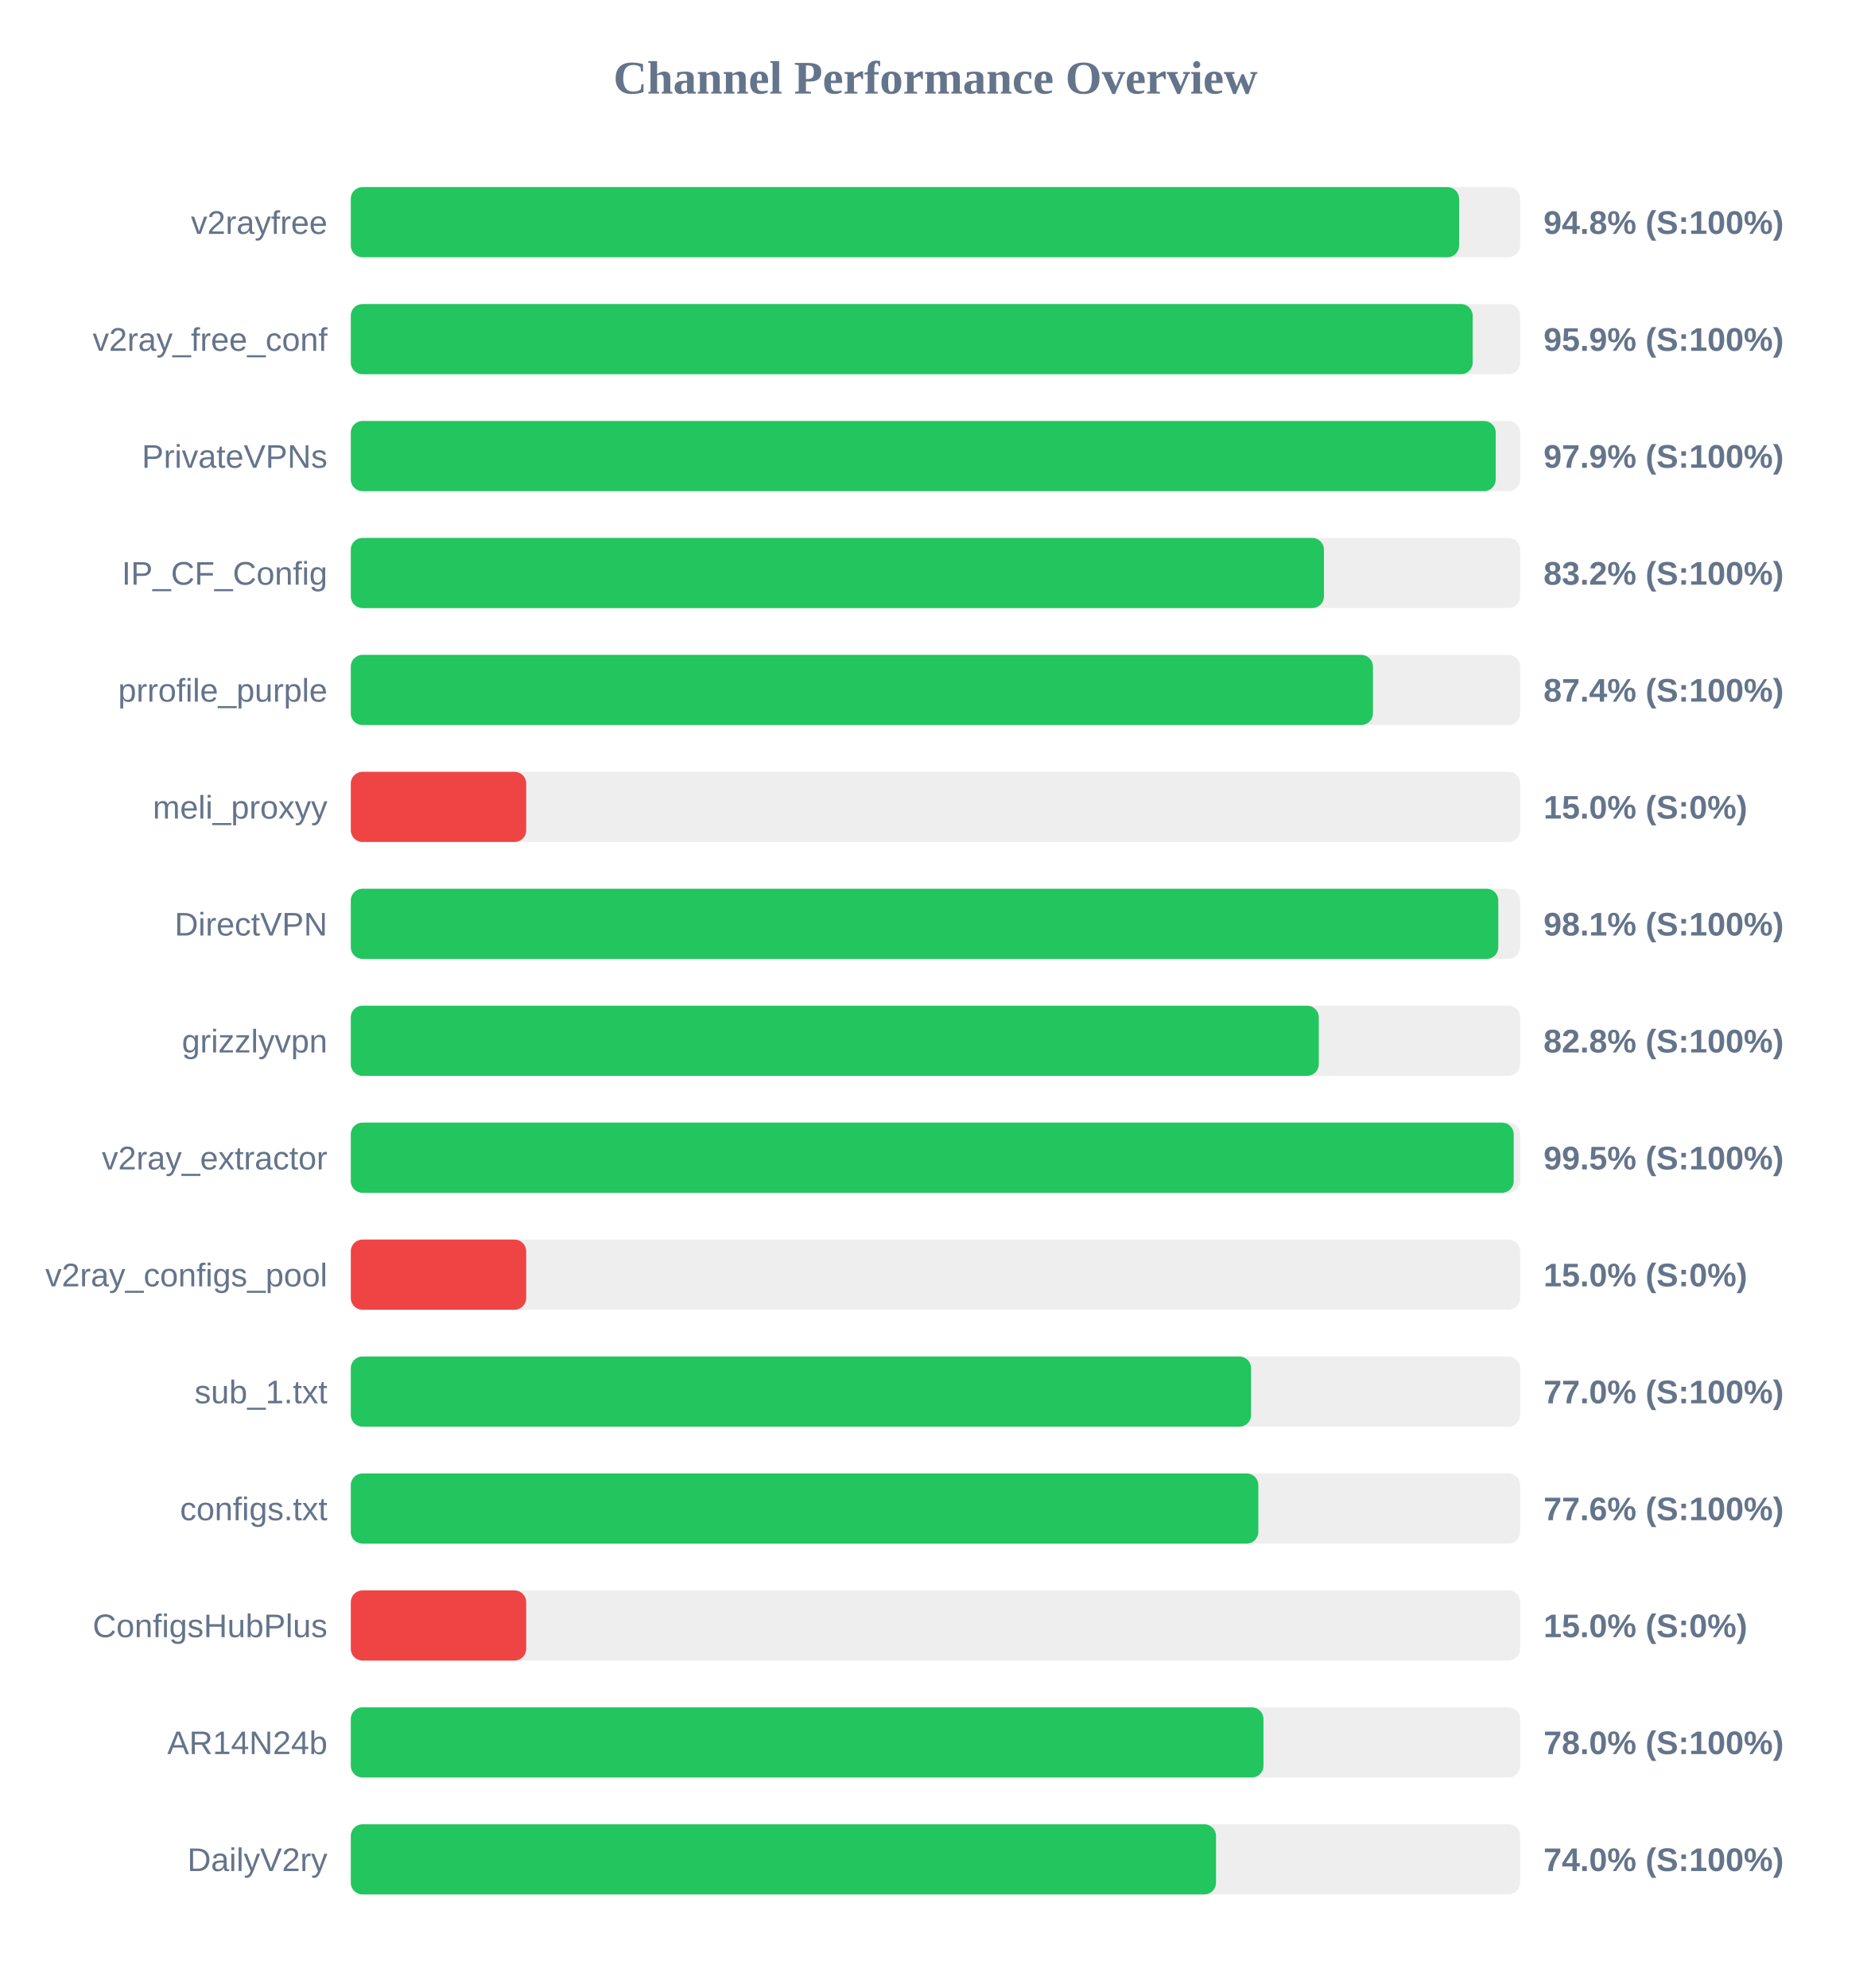
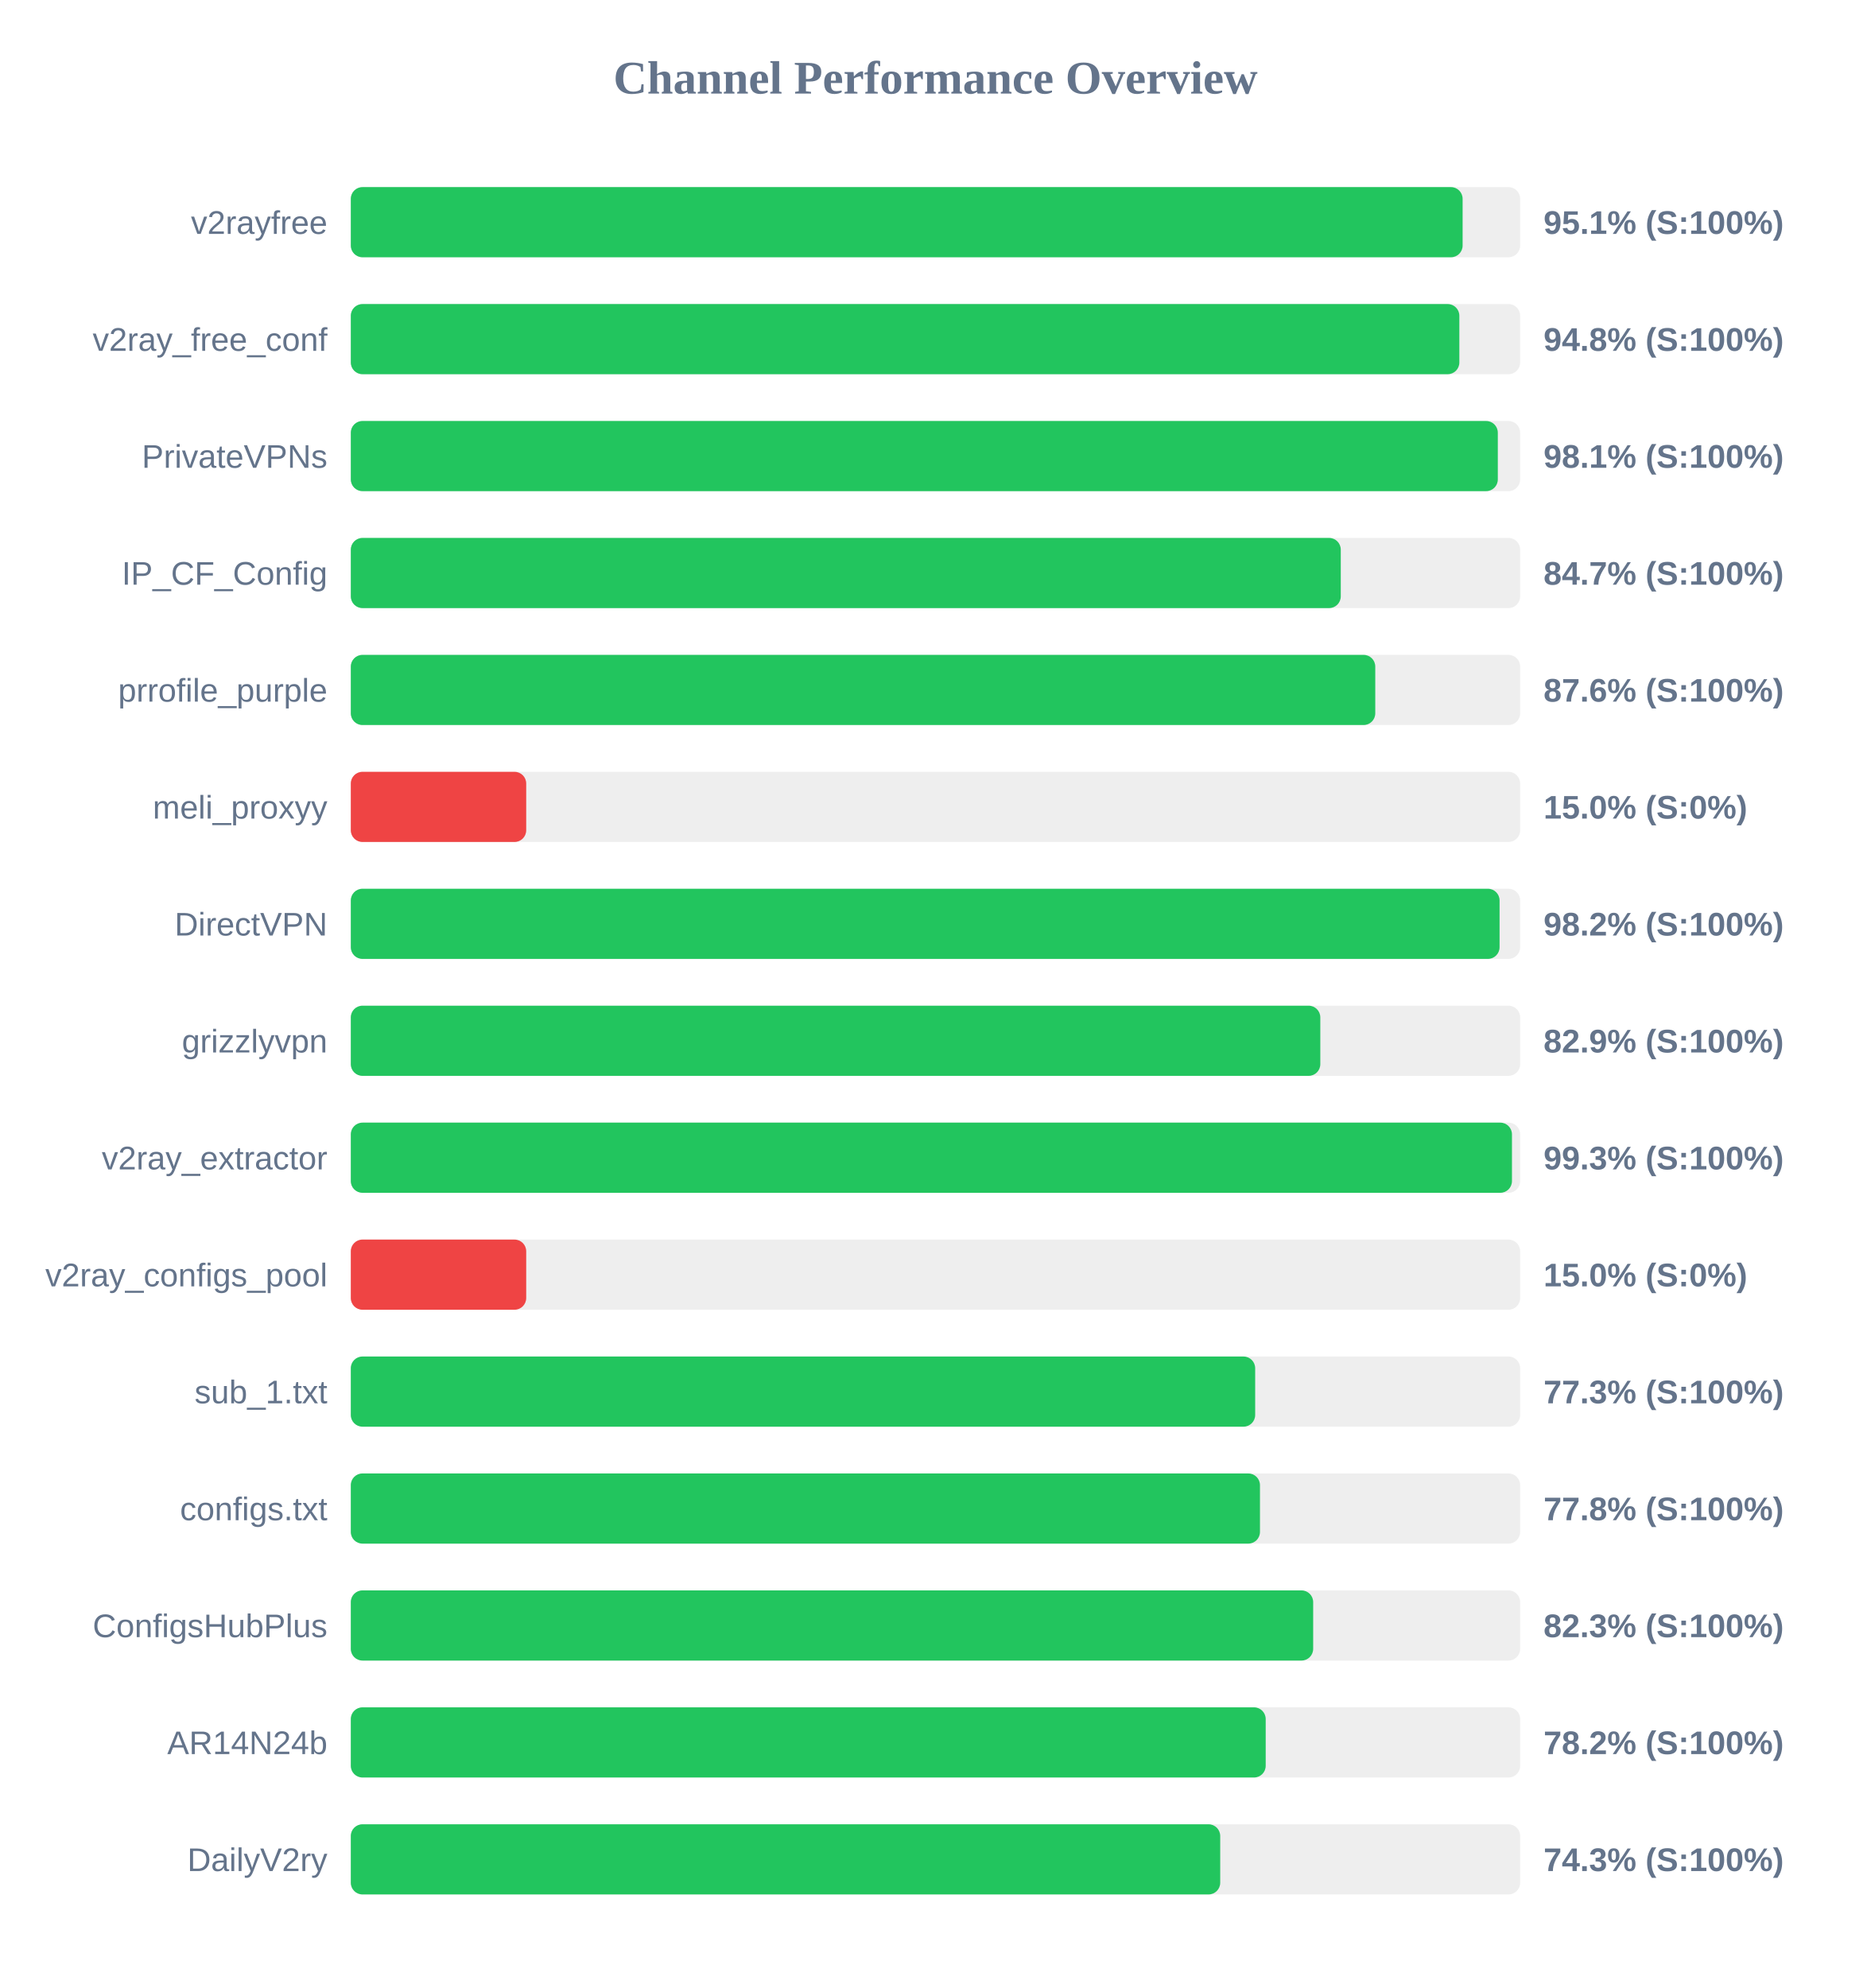
<svg xmlns="http://www.w3.org/2000/svg" width="800" height="850" version="1.1">
  <style>
        .row { font: 14px Arial; fill: #64748b; }
        .score { font: bold 14px Arial; fill: #64748b; }
    </style>
  <text x="400" y="40" text-anchor="middle" font-size="20px" font-weight="bold" fill="#64748b">Channel Performance Overview</text>
  <rect x="150" y="80" width="500" height="30" fill="#eee" rx="5" />
-   <rect x="150" y="80" width="473.9" height="30" fill="#22c55e" rx="5" />
+   <rect x="150" y="80" width="475.4" height="30" fill="#22c55e" rx="5" />
  <text x="140" y="100" text-anchor="end" class="row">v2rayfree</text>
-   <text x="660" y="100" text-anchor="start" class="score">94.8% (S:100%)</text>
+   <text x="660" y="100" text-anchor="start" class="score">95.1% (S:100%)</text>
  <rect x="150" y="130" width="500" height="30" fill="#eee" rx="5" />
-   <rect x="150" y="130" width="479.7" height="30" fill="#22c55e" rx="5" />
+   <rect x="150" y="130" width="474.0" height="30" fill="#22c55e" rx="5" />
  <text x="140" y="150" text-anchor="end" class="row">v2ray_free_conf</text>
-   <text x="660" y="150" text-anchor="start" class="score">95.9% (S:100%)</text>
+   <text x="660" y="150" text-anchor="start" class="score">94.8% (S:100%)</text>
  <rect x="150" y="180" width="500" height="30" fill="#eee" rx="5" />
-   <rect x="150" y="180" width="489.55" height="30" fill="#22c55e" rx="5" />
+   <rect x="150" y="180" width="490.45" height="30" fill="#22c55e" rx="5" />
  <text x="140" y="200" text-anchor="end" class="row">PrivateVPNs</text>
-   <text x="660" y="200" text-anchor="start" class="score">97.9% (S:100%)</text>
+   <text x="660" y="200" text-anchor="start" class="score">98.1% (S:100%)</text>
  <rect x="150" y="230" width="500" height="30" fill="#eee" rx="5" />
-   <rect x="150" y="230" width="416.1" height="30" fill="#22c55e" rx="5" />
+   <rect x="150" y="230" width="423.3" height="30" fill="#22c55e" rx="5" />
  <text x="140" y="250" text-anchor="end" class="row">IP_CF_Config</text>
-   <text x="660" y="250" text-anchor="start" class="score">83.2% (S:100%)</text>
+   <text x="660" y="250" text-anchor="start" class="score">84.7% (S:100%)</text>
  <rect x="150" y="280" width="500" height="30" fill="#eee" rx="5" />
-   <rect x="150" y="280" width="437.05" height="30" fill="#22c55e" rx="5" />
+   <rect x="150" y="280" width="438.05" height="30" fill="#22c55e" rx="5" />
  <text x="140" y="300" text-anchor="end" class="row">prrofile_purple</text>
-   <text x="660" y="300" text-anchor="start" class="score">87.4% (S:100%)</text>
+   <text x="660" y="300" text-anchor="start" class="score">87.6% (S:100%)</text>
  <rect x="150" y="330" width="500" height="30" fill="#eee" rx="5" />
  <rect x="150" y="330" width="75.0" height="30" fill="#ef4444" rx="5" />
  <text x="140" y="350" text-anchor="end" class="row">meli_proxyy</text>
  <text x="660" y="350" text-anchor="start" class="score">15.0% (S:0%)</text>
  <rect x="150" y="380" width="500" height="30" fill="#eee" rx="5" />
-   <rect x="150" y="380" width="490.65" height="30" fill="#22c55e" rx="5" />
+   <rect x="150" y="380" width="491.2" height="30" fill="#22c55e" rx="5" />
  <text x="140" y="400" text-anchor="end" class="row">DirectVPN</text>
-   <text x="660" y="400" text-anchor="start" class="score">98.1% (S:100%)</text>
+   <text x="660" y="400" text-anchor="start" class="score">98.2% (S:100%)</text>
  <rect x="150" y="430" width="500" height="30" fill="#eee" rx="5" />
-   <rect x="150" y="430" width="413.9" height="30" fill="#22c55e" rx="5" />
+   <rect x="150" y="430" width="414.55" height="30" fill="#22c55e" rx="5" />
  <text x="140" y="450" text-anchor="end" class="row">grizzlyvpn</text>
-   <text x="660" y="450" text-anchor="start" class="score">82.8% (S:100%)</text>
+   <text x="660" y="450" text-anchor="start" class="score">82.9% (S:100%)</text>
  <rect x="150" y="480" width="500" height="30" fill="#eee" rx="5" />
-   <rect x="150" y="480" width="497.25" height="30" fill="#22c55e" rx="5" />
+   <rect x="150" y="480" width="496.5" height="30" fill="#22c55e" rx="5" />
  <text x="140" y="500" text-anchor="end" class="row">v2ray_extractor</text>
-   <text x="660" y="500" text-anchor="start" class="score">99.5% (S:100%)</text>
+   <text x="660" y="500" text-anchor="start" class="score">99.3% (S:100%)</text>
  <rect x="150" y="530" width="500" height="30" fill="#eee" rx="5" />
  <rect x="150" y="530" width="75.0" height="30" fill="#ef4444" rx="5" />
  <text x="140" y="550" text-anchor="end" class="row">v2ray_configs_pool</text>
  <text x="660" y="550" text-anchor="start" class="score">15.0% (S:0%)</text>
  <rect x="150" y="580" width="500" height="30" fill="#eee" rx="5" />
-   <rect x="150" y="580" width="384.95" height="30" fill="#22c55e" rx="5" />
+   <rect x="150" y="580" width="386.7" height="30" fill="#22c55e" rx="5" />
  <text x="140" y="600" text-anchor="end" class="row">sub_1.txt</text>
-   <text x="660" y="600" text-anchor="start" class="score">77.0% (S:100%)</text>
+   <text x="660" y="600" text-anchor="start" class="score">77.3% (S:100%)</text>
  <rect x="150" y="630" width="500" height="30" fill="#eee" rx="5" />
-   <rect x="150" y="630" width="388.05" height="30" fill="#22c55e" rx="5" />
+   <rect x="150" y="630" width="388.75" height="30" fill="#22c55e" rx="5" />
  <text x="140" y="650" text-anchor="end" class="row">configs.txt</text>
-   <text x="660" y="650" text-anchor="start" class="score">77.6% (S:100%)</text>
+   <text x="660" y="650" text-anchor="start" class="score">77.8% (S:100%)</text>
  <rect x="150" y="680" width="500" height="30" fill="#eee" rx="5" />
-   <rect x="150" y="680" width="75.0" height="30" fill="#ef4444" rx="5" />
+   <rect x="150" y="680" width="411.5" height="30" fill="#22c55e" rx="5" />
  <text x="140" y="700" text-anchor="end" class="row">ConfigsHubPlus</text>
-   <text x="660" y="700" text-anchor="start" class="score">15.0% (S:0%)</text>
+   <text x="660" y="700" text-anchor="start" class="score">82.3% (S:100%)</text>
  <rect x="150" y="730" width="500" height="30" fill="#eee" rx="5" />
-   <rect x="150" y="730" width="390.25" height="30" fill="#22c55e" rx="5" />
+   <rect x="150" y="730" width="391.2" height="30" fill="#22c55e" rx="5" />
  <text x="140" y="750" text-anchor="end" class="row">AR14N24b</text>
-   <text x="660" y="750" text-anchor="start" class="score">78.0% (S:100%)</text>
+   <text x="660" y="750" text-anchor="start" class="score">78.2% (S:100%)</text>
  <rect x="150" y="780" width="500" height="30" fill="#eee" rx="5" />
-   <rect x="150" y="780" width="369.95" height="30" fill="#22c55e" rx="5" />
+   <rect x="150" y="780" width="371.75" height="30" fill="#22c55e" rx="5" />
  <text x="140" y="800" text-anchor="end" class="row">DailyV2ry</text>
-   <text x="660" y="800" text-anchor="start" class="score">74.0% (S:100%)</text>
+   <text x="660" y="800" text-anchor="start" class="score">74.3% (S:100%)</text>
</svg>
